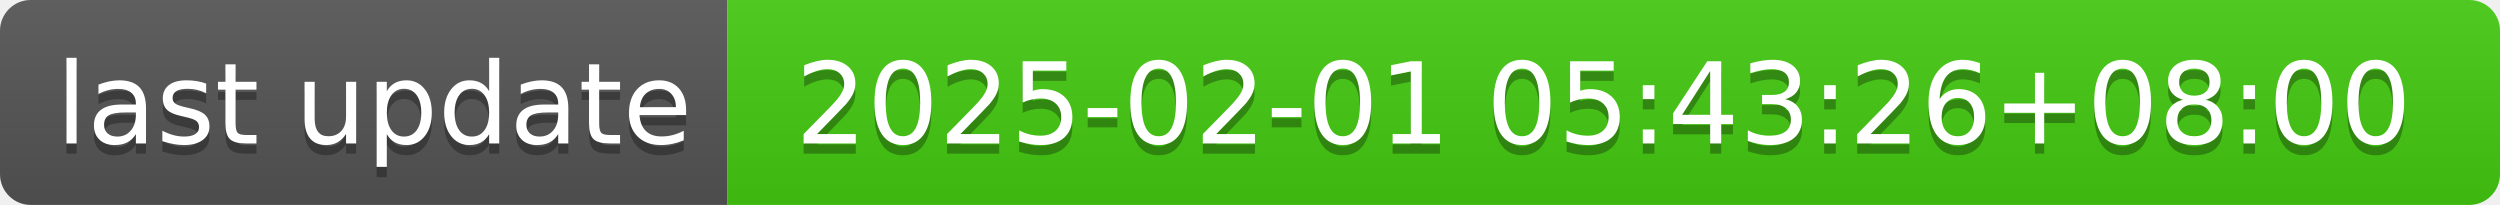
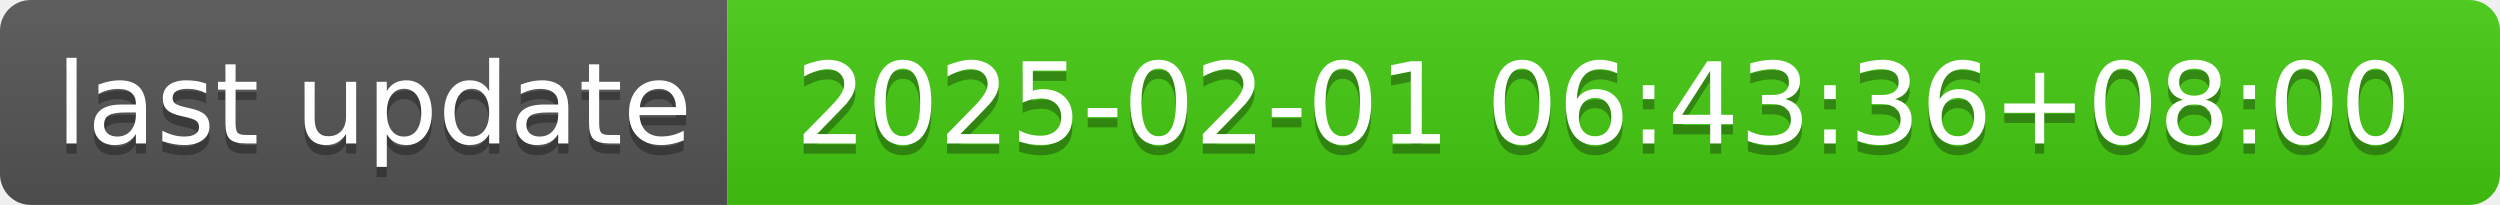
- <svg xmlns="http://www.w3.org/2000/svg" width="244" height="20" role="img" aria-label="last update: 2025-02-01 05:43:26+08:00">
+ <svg xmlns="http://www.w3.org/2000/svg" width="244" height="20" role="img" aria-label="last update: 2025-02-01 06:43:36+08:00">
  <linearGradient id="s" x2="0" y2="100%">
    <stop offset="0" stop-color="#bbb" stop-opacity=".1" />
    <stop offset="1" stop-opacity=".1" />
  </linearGradient>
  <clipPath id="r">
    <rect width="244" height="20" rx="3" fill="#fff" />
  </clipPath>
  <g clip-path="url(#r)">
    <rect width="71" height="20" fill="#555" />
    <rect x="71" width="173" height="20" fill="#4c1" />
    <rect width="244" height="20" fill="url(#s)" />
  </g>
  <g fill="#fff" text-anchor="middle" font-family="Verdana,Geneva,DejaVu Sans,sans-serif" text-rendering="geometricPrecision" font-size="110">
    <text aria-hidden="true" x="365" y="150" fill="#010101" fill-opacity=".3" transform="scale(.1)" textLength="610">last update</text>
    <text x="365" y="140" transform="scale(.1)" fill="#fff" textLength="610">last update</text>
-     <text aria-hidden="true" x="1565" y="150" fill="#010101" fill-opacity=".3" transform="scale(.1)" textLength="1630">2025-02-01 05:43:26+08:00</text>
-     <text x="1565" y="140" transform="scale(.1)" fill="#fff" textLength="1630">2025-02-01 05:43:26+08:00</text>
+     <text aria-hidden="true" x="1565" y="150" fill="#010101" fill-opacity=".3" transform="scale(.1)" textLength="1630">2025-02-01 06:43:36+08:00</text>
+     <text x="1565" y="140" transform="scale(.1)" fill="#fff" textLength="1630">2025-02-01 06:43:36+08:00</text>
  </g>
</svg>
